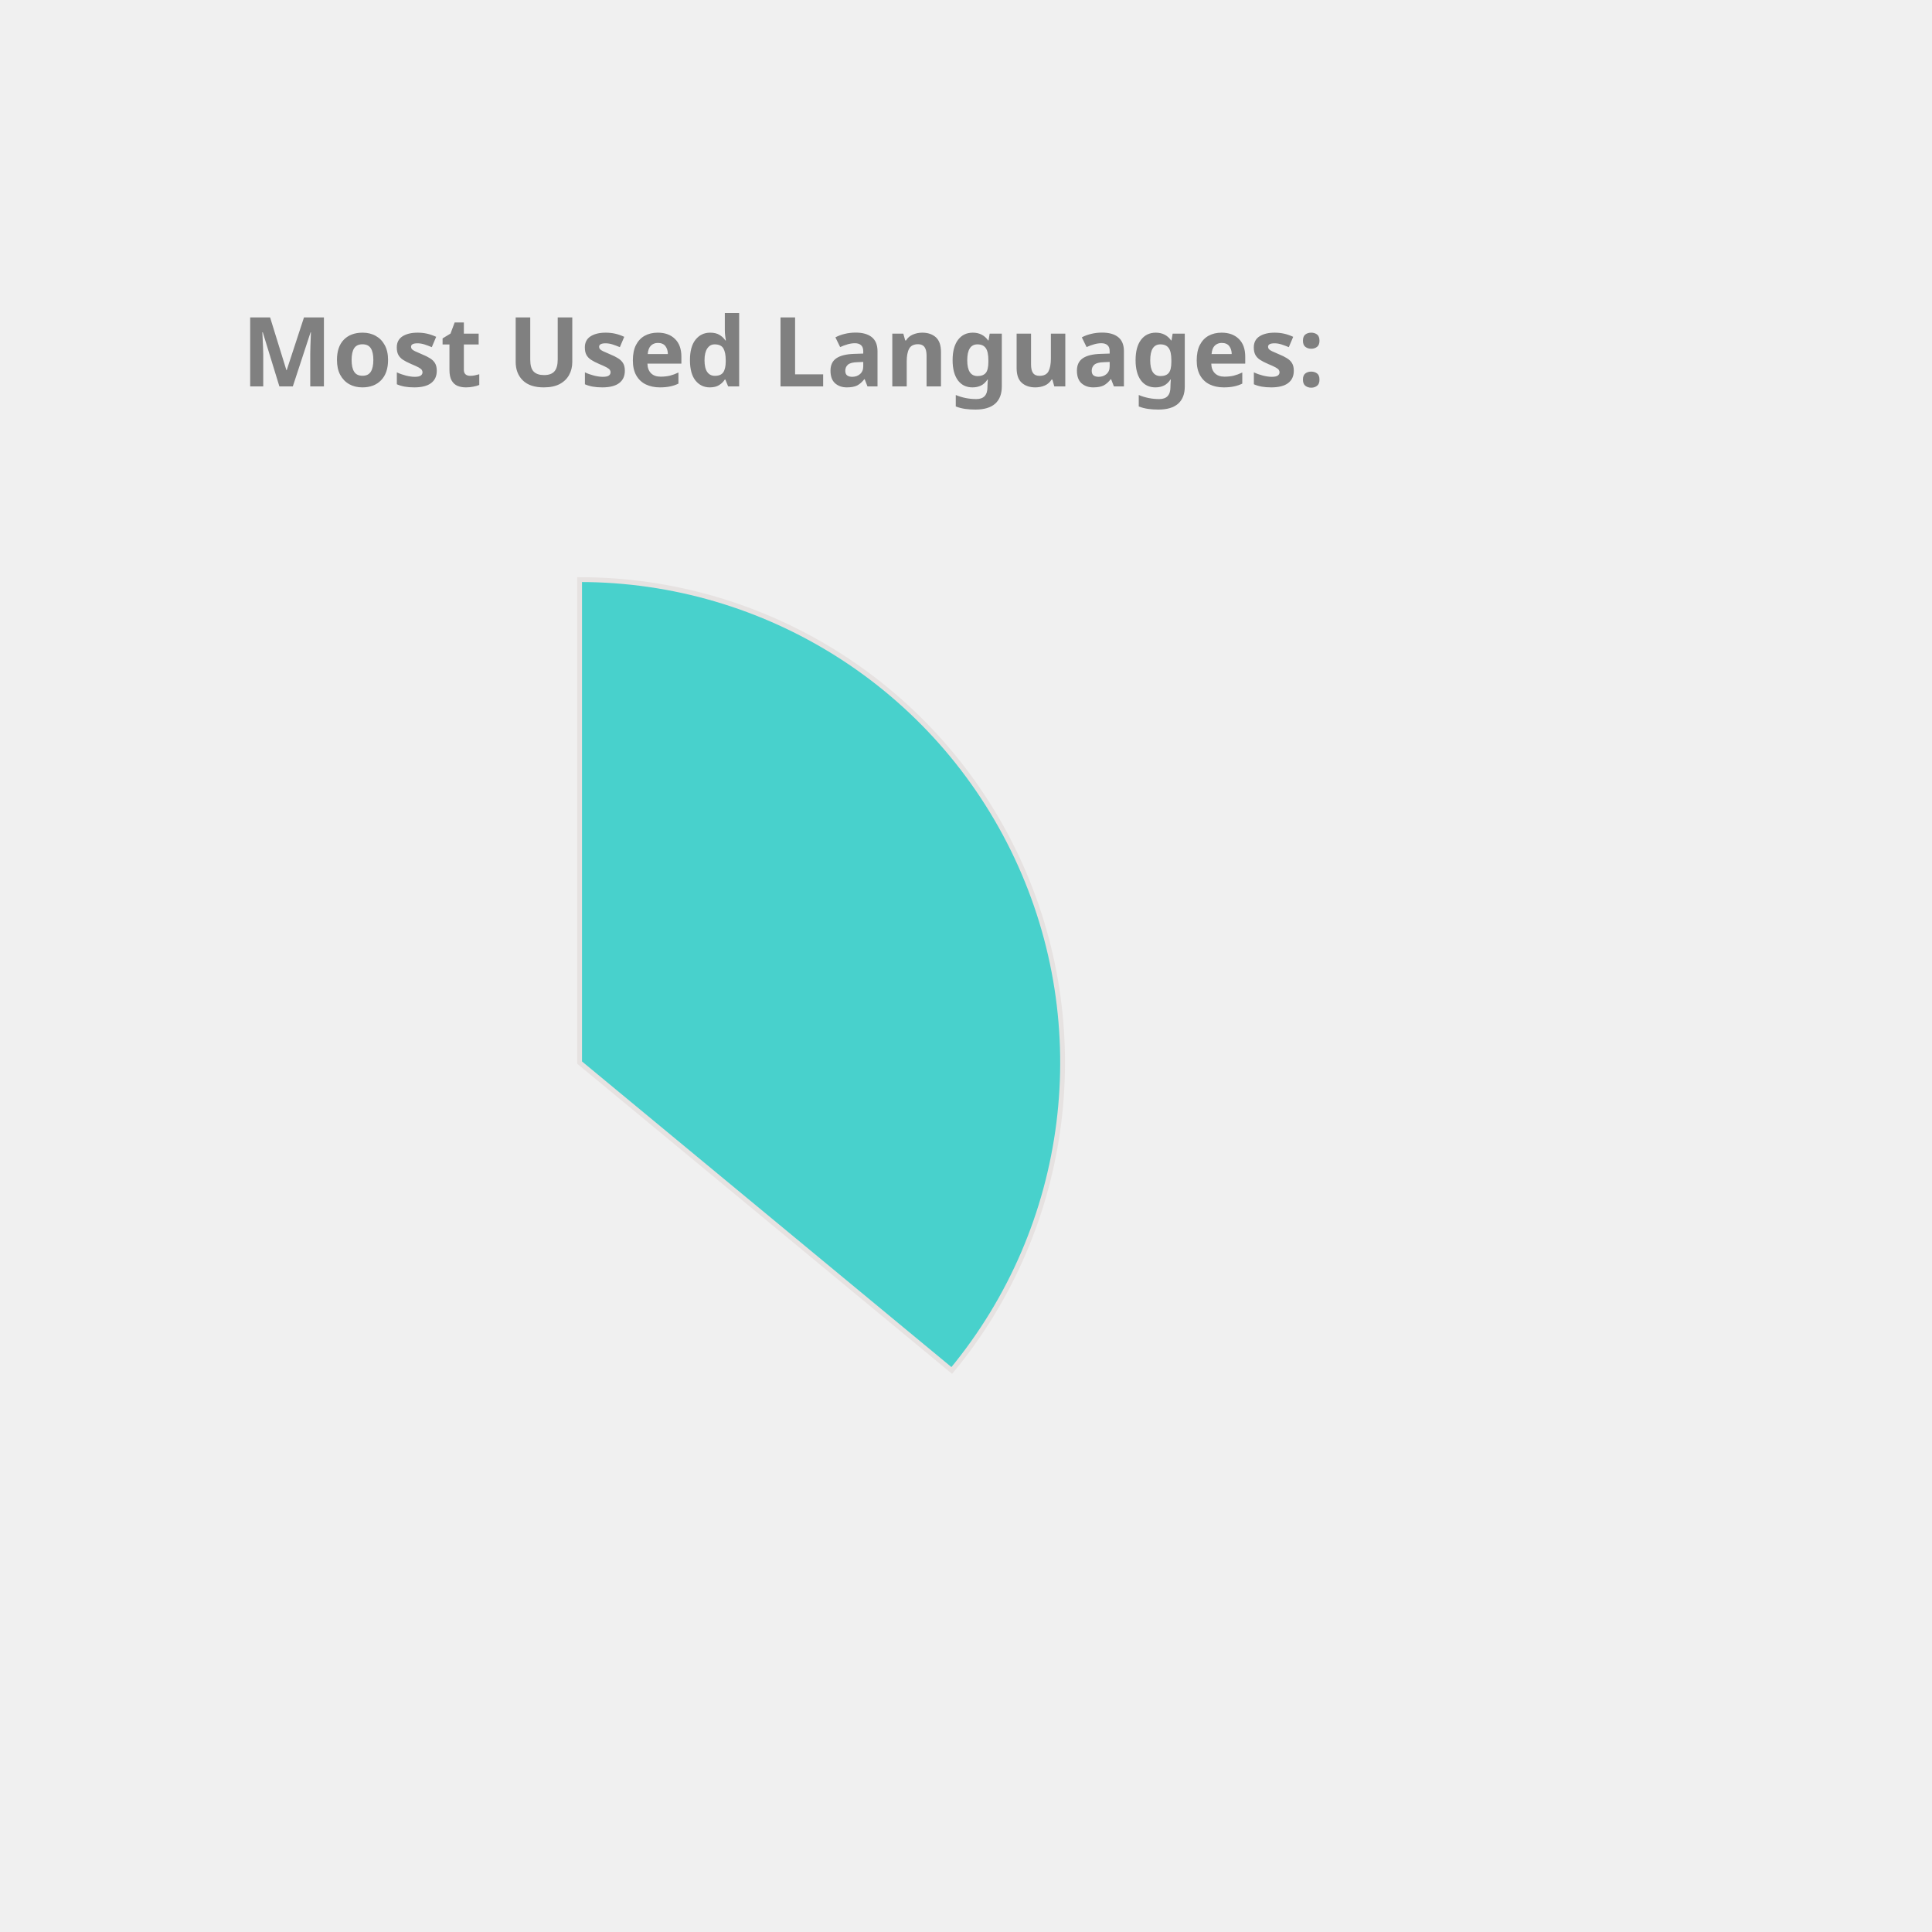
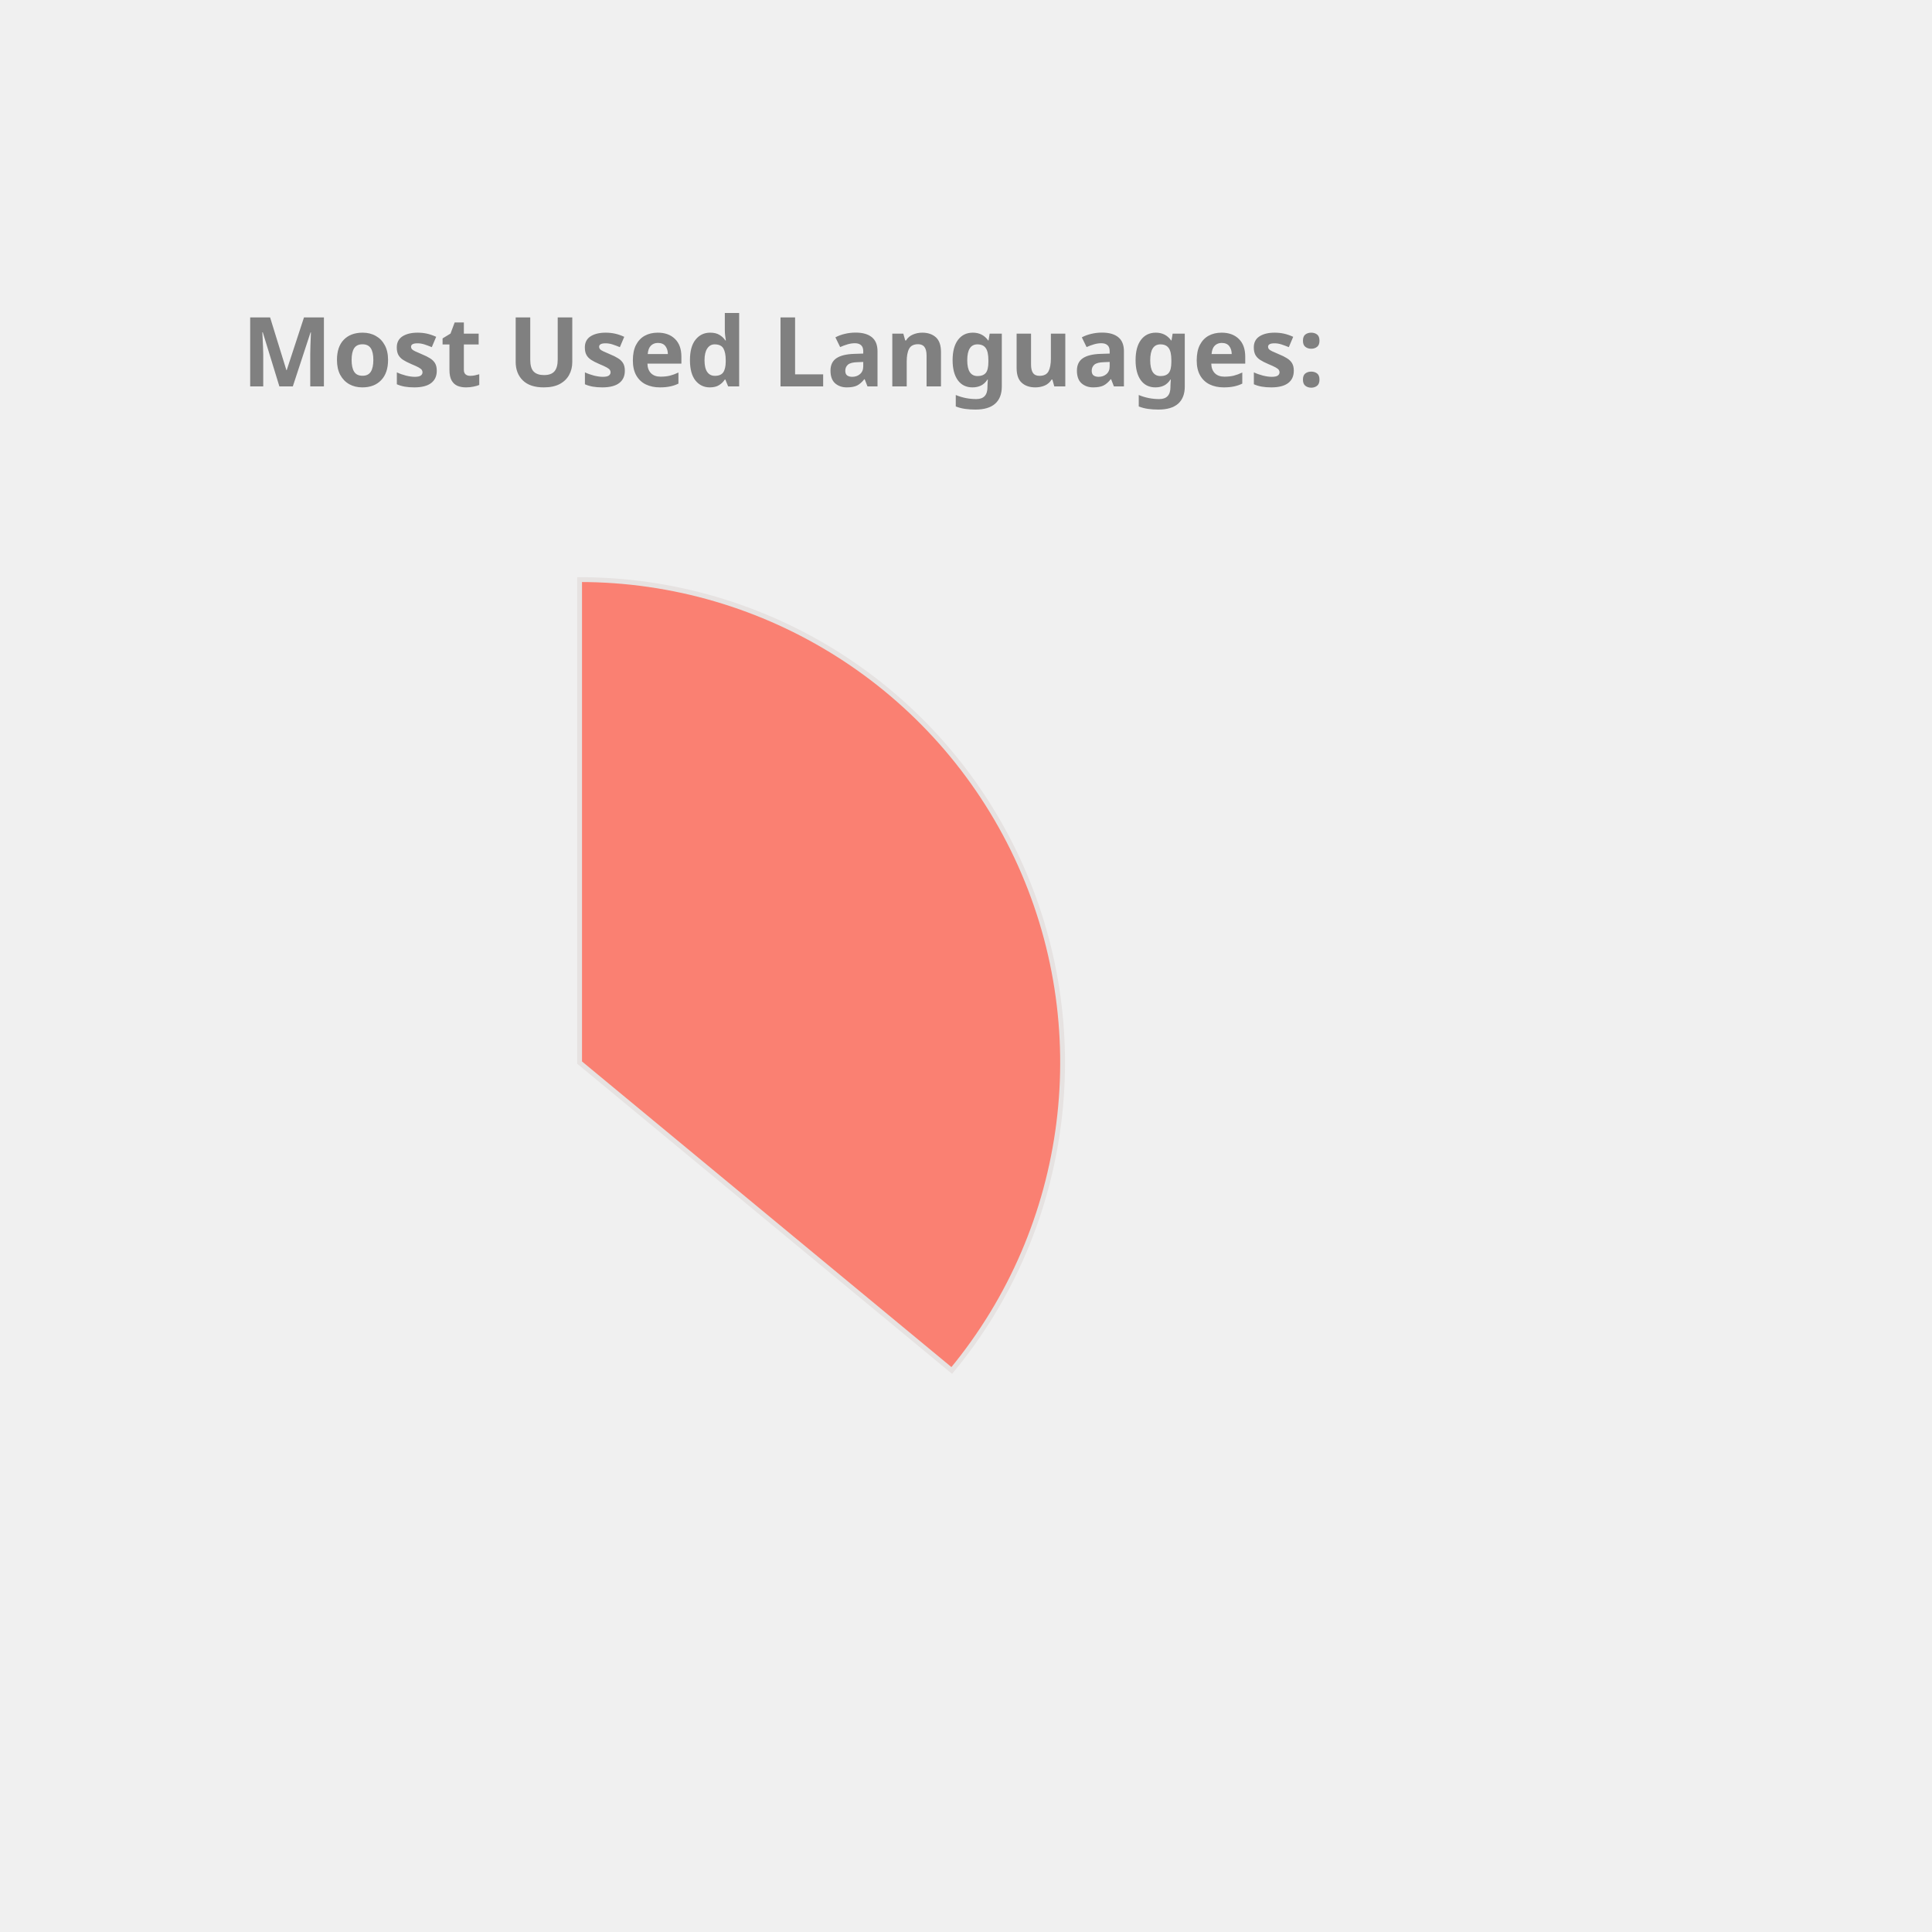
<svg xmlns="http://www.w3.org/2000/svg" height="350px" width="350px" viewBox="0 0 400 400">
  <style> 
        .label {
                font: bold 20px sans-serif;
                color: #404040;
                -webkit-text-stroke: 1px white;
        }

        path {
                stroke: #E6E2E1;
                stroke-width: 1px;
                transform: translate(60px, 100px);
        }

        .path_1 {
                animation: fadeIn 5s linear forwards;
        }

        .path_2 {
                transform: scale(0);
                animation: fadeIn 5s linear forwards 5s;
        }


        
        .path_3 {
                transform: scale(0);
                animation: fadeIn 5s linear forwards 10s;
        }


        .path_4 {
                transform: scale(0);
                animation: fadeIn 5s linear forwards 15s;
        }

        .path_5 {
                transform: scale(0);
                animation: fadeIn 5s linear forwards 20s;
        }

        .path_6 {
                transform: scale(0);
                animation: fadeIn 5s linear forwards 25s;
        }

        .path_7 {
                transform: scale(0);
                animation: fadeIn 5s linear forwards 30s;
        }

        .path_8 {
                transform: scale(0);
                animation: fadeIn 5s linear forwards 35s;
        }

        .path_9 {
                transform: scale(0);
                animation: fadeIn 5s linear forwards 40s;
        }

        .path_10 {
                transform: scale(0);
                animation: fadeIn 5s linear forwards 45s;
        }

        @keyframes fadeIn {
                0% {                        
                        transform: translate(250px, 300px) rotate(0deg) scale(0);
                        
                }
                50% {
                        transform: translate(150px, 220px) rotate(180deg) scale(0.5);
                        
                }
                
                100% {
                        transform: translate(60px, 120px) rotate(360deg) scale(1);
                        
                }
        }
        .txt_1 {
                opacity: 0;
                animation: txtShow 5s linear forwards 0s;
        }

        .txt_2 {
                opacity: 0;
                animation: txtShow 5s linear forwards 5s;
        }

        .txt_3 {
                opacity: 0;
                animation: txtShow 5s linear forwards 10s;
        }

        .txt_4 {
                opacity: 0;
                animation: txtShow 5s linear forwards 15s;
        }

        .txt_5 {
                opacity: 0;
                animation: txtShow 5s linear forwards 20s;
        }

        .txt_6 {
                opacity: 0;
                animation: txtShow 5s linear forwards 25s;
        }

        .txt_7 {
                opacity: 0;
                animation: txtShow 5s linear forwards 30s;
        }

        .txt_8 {
                opacity: 0;
                animation: txtShow 5s linear forwards 35s;
        }

        .txt_9 {
                opacity: 0;
                animation: txtShow 5s linear forwards 40s;
        }

        .txt_10 {
                opacity: 0;
                animation: txtShow 5s linear forwards 45s;
        }

        @keyframes txtShow {
                0% {                        
                        opacity: 0;
                        transform: translate(0px, 0px) scale(0);
                }
                100% {
                        opacity: 1;
                        transform: translate(0px, 0px) scale(1);
                        
                }
        }
</style>
-   <path class="path_1" d="M 60,120 L 60,20 A 100,100 0 0 1 137.051,183.742 Z" fill="MediumTurquoise" stroke="#fff" stroke-width="2" />
-   <text class="txt_1" x="260" y="150" fill="MediumTurquoise" stroke="MediumTurquoise" stroke-width="1">Java</text>
-   <path class="path_2" d="M 60,120 L 137.051,183.742 A 100,100 0 0 1 -24.094,174.112 Z" fill="Coral" stroke="#fff" stroke-width="2" />
-   <text class="txt_2" x="260" y="170" fill="Coral" stroke="Coral" stroke-width="1">TypeScript</text>
-   <path class="path_3" d="M 60,120 L -24.094,174.112 A 100,100 0 0 1 -28.814,74.042 Z" fill="Gold" stroke="#fff" stroke-width="2" />
-   <text class="txt_3" x="260" y="190" fill="Gold" stroke="Gold" stroke-width="1">JavaScript</text>
-   <path class="path_4" d="M 60,120 L -28.814,74.042 A 100,100 0 0 1 -9.365,47.969 Z" fill="Chocolate" stroke="#fff" stroke-width="2" />
-   <text class="txt_4" x="260" y="210" fill="Chocolate" stroke="Chocolate" stroke-width="1">HTML</text>
-   <path class="path_5" d="M 60,120 L -9.365,47.969 A 100,100 0 0 1 11.275,32.674 Z" fill="DodgerBlue" stroke="#fff" stroke-width="2" />
-   <text class="txt_5" x="260" y="230" fill="DodgerBlue" stroke="DodgerBlue" stroke-width="1">Sass</text>
-   <path class="path_6" d="M 60,120 L 11.275,32.674 A 100,100 0 0 1 32.705,23.797 Z" fill="Tan" stroke="#fff" stroke-width="2" />
-   <text class="txt_6" x="260" y="250" fill="Tan" stroke="Tan" stroke-width="1">CSS</text>
-   <path class="path_7" d="M 60,120 L 32.705,23.797 A 100,100 0 0 1 41.879,21.655 Z" fill="MediumAquaMarine" stroke="#fff" stroke-width="2" />
-   <text class="txt_7" x="260" y="270" fill="MediumAquaMarine" stroke="MediumAquaMarine" stroke-width="1">Python</text>
-   <path class="path_8" d="M 60,120 L 41.879,21.655 A 100,100 0 0 1 50.589,20.444 Z" fill="LightSeaGreen" stroke="#fff" stroke-width="2" />
-   <text class="txt_8" x="260" y="290" fill="LightSeaGreen" stroke="LightSeaGreen" stroke-width="1">Batchfile</text>
-   <path class="path_9" d="M 60,120 L 50.589,20.444 A 100,100 0 0 1 54.976,20.126 Z" fill="IndianRed" stroke="#fff" stroke-width="2" />
-   <text class="txt_9" x="260" y="310" fill="IndianRed" stroke="IndianRed" stroke-width="1">Mustache</text>
-   <path class="path_10" d="M 60,120 L 54.976,20.126 A 100,100 0 0 1 58.743,20.008 Z" fill="Tomato" stroke="#fff" stroke-width="2" />
-   <text class="txt_10" x="260" y="330" fill="Tomato" stroke="Tomato" stroke-width="1">SCSS</text>
+   <path class="path_1" d="M 60,120 L 60,20 A 100,100 0 0 1 137.051,183.742 Z" fill="Salmon" stroke="#fff" stroke-width="2" />
+   <text class="txt_1" x="260" y="150" fill="Salmon" stroke="Salmon" stroke-width="1">Java</text>
+   <path class="path_2" d="M 60,120 L 137.051,183.742 A 100,100 0 0 1 -24.094,174.112 Z" fill="DarkKhaki" stroke="#fff" stroke-width="2" />
+   <text class="txt_2" x="260" y="170" fill="DarkKhaki" stroke="DarkKhaki" stroke-width="1">TypeScript</text>
+   <path class="path_3" d="M 60,120 L -24.094,174.112 A 100,100 0 0 1 -28.814,74.042 Z" fill="DodgerBlue" stroke="#fff" stroke-width="2" />
+   <text class="txt_3" x="260" y="190" fill="DodgerBlue" stroke="DodgerBlue" stroke-width="1">JavaScript</text>
+   <path class="path_4" d="M 60,120 L -28.814,74.042 A 100,100 0 0 1 -9.365,47.969 Z" fill="RosyBrown" stroke="#fff" stroke-width="2" />
+   <text class="txt_4" x="260" y="210" fill="RosyBrown" stroke="RosyBrown" stroke-width="1">HTML</text>
+   <path class="path_5" d="M 60,120 L -9.365,47.969 A 100,100 0 0 1 11.275,32.674 Z" fill="Chocolate" stroke="#fff" stroke-width="2" />
+   <text class="txt_5" x="260" y="230" fill="Chocolate" stroke="Chocolate" stroke-width="1">Sass</text>
+   <path class="path_6" d="M 60,120 L 11.275,32.674 A 100,100 0 0 1 32.705,23.797 Z" fill="Coral" stroke="#fff" stroke-width="2" />
+   <text class="txt_6" x="260" y="250" fill="Coral" stroke="Coral" stroke-width="1">CSS</text>
+   <path class="path_7" d="M 60,120 L 32.705,23.797 A 100,100 0 0 1 41.879,21.655 Z" fill="IndianRed" stroke="#fff" stroke-width="2" />
+   <text class="txt_7" x="260" y="270" fill="IndianRed" stroke="IndianRed" stroke-width="1">Python</text>
+   <path class="path_8" d="M 60,120 L 41.879,21.655 A 100,100 0 0 1 50.589,20.444 Z" fill="SteelBlue" stroke="#fff" stroke-width="2" />
+   <text class="txt_8" x="260" y="290" fill="SteelBlue" stroke="SteelBlue" stroke-width="1">Batchfile</text>
+   <path class="path_9" d="M 60,120 L 50.589,20.444 A 100,100 0 0 1 54.976,20.126 Z" fill="MediumTurquoise" stroke="#fff" stroke-width="2" />
+   <text class="txt_9" x="260" y="310" fill="MediumTurquoise" stroke="MediumTurquoise" stroke-width="1">Mustache</text>
+   <path class="path_10" d="M 60,120 L 54.976,20.126 A 100,100 0 0 1 58.743,20.008 Z" fill="Orange" stroke="#fff" stroke-width="2" />
+   <text class="txt_10" x="260" y="330" fill="Orange" stroke="Orange" stroke-width="1">SCSS</text>
  <g class="label">
    <text x="50" y="80" fill="grey">Most Used Languages:</text>
  </g>
</svg>
